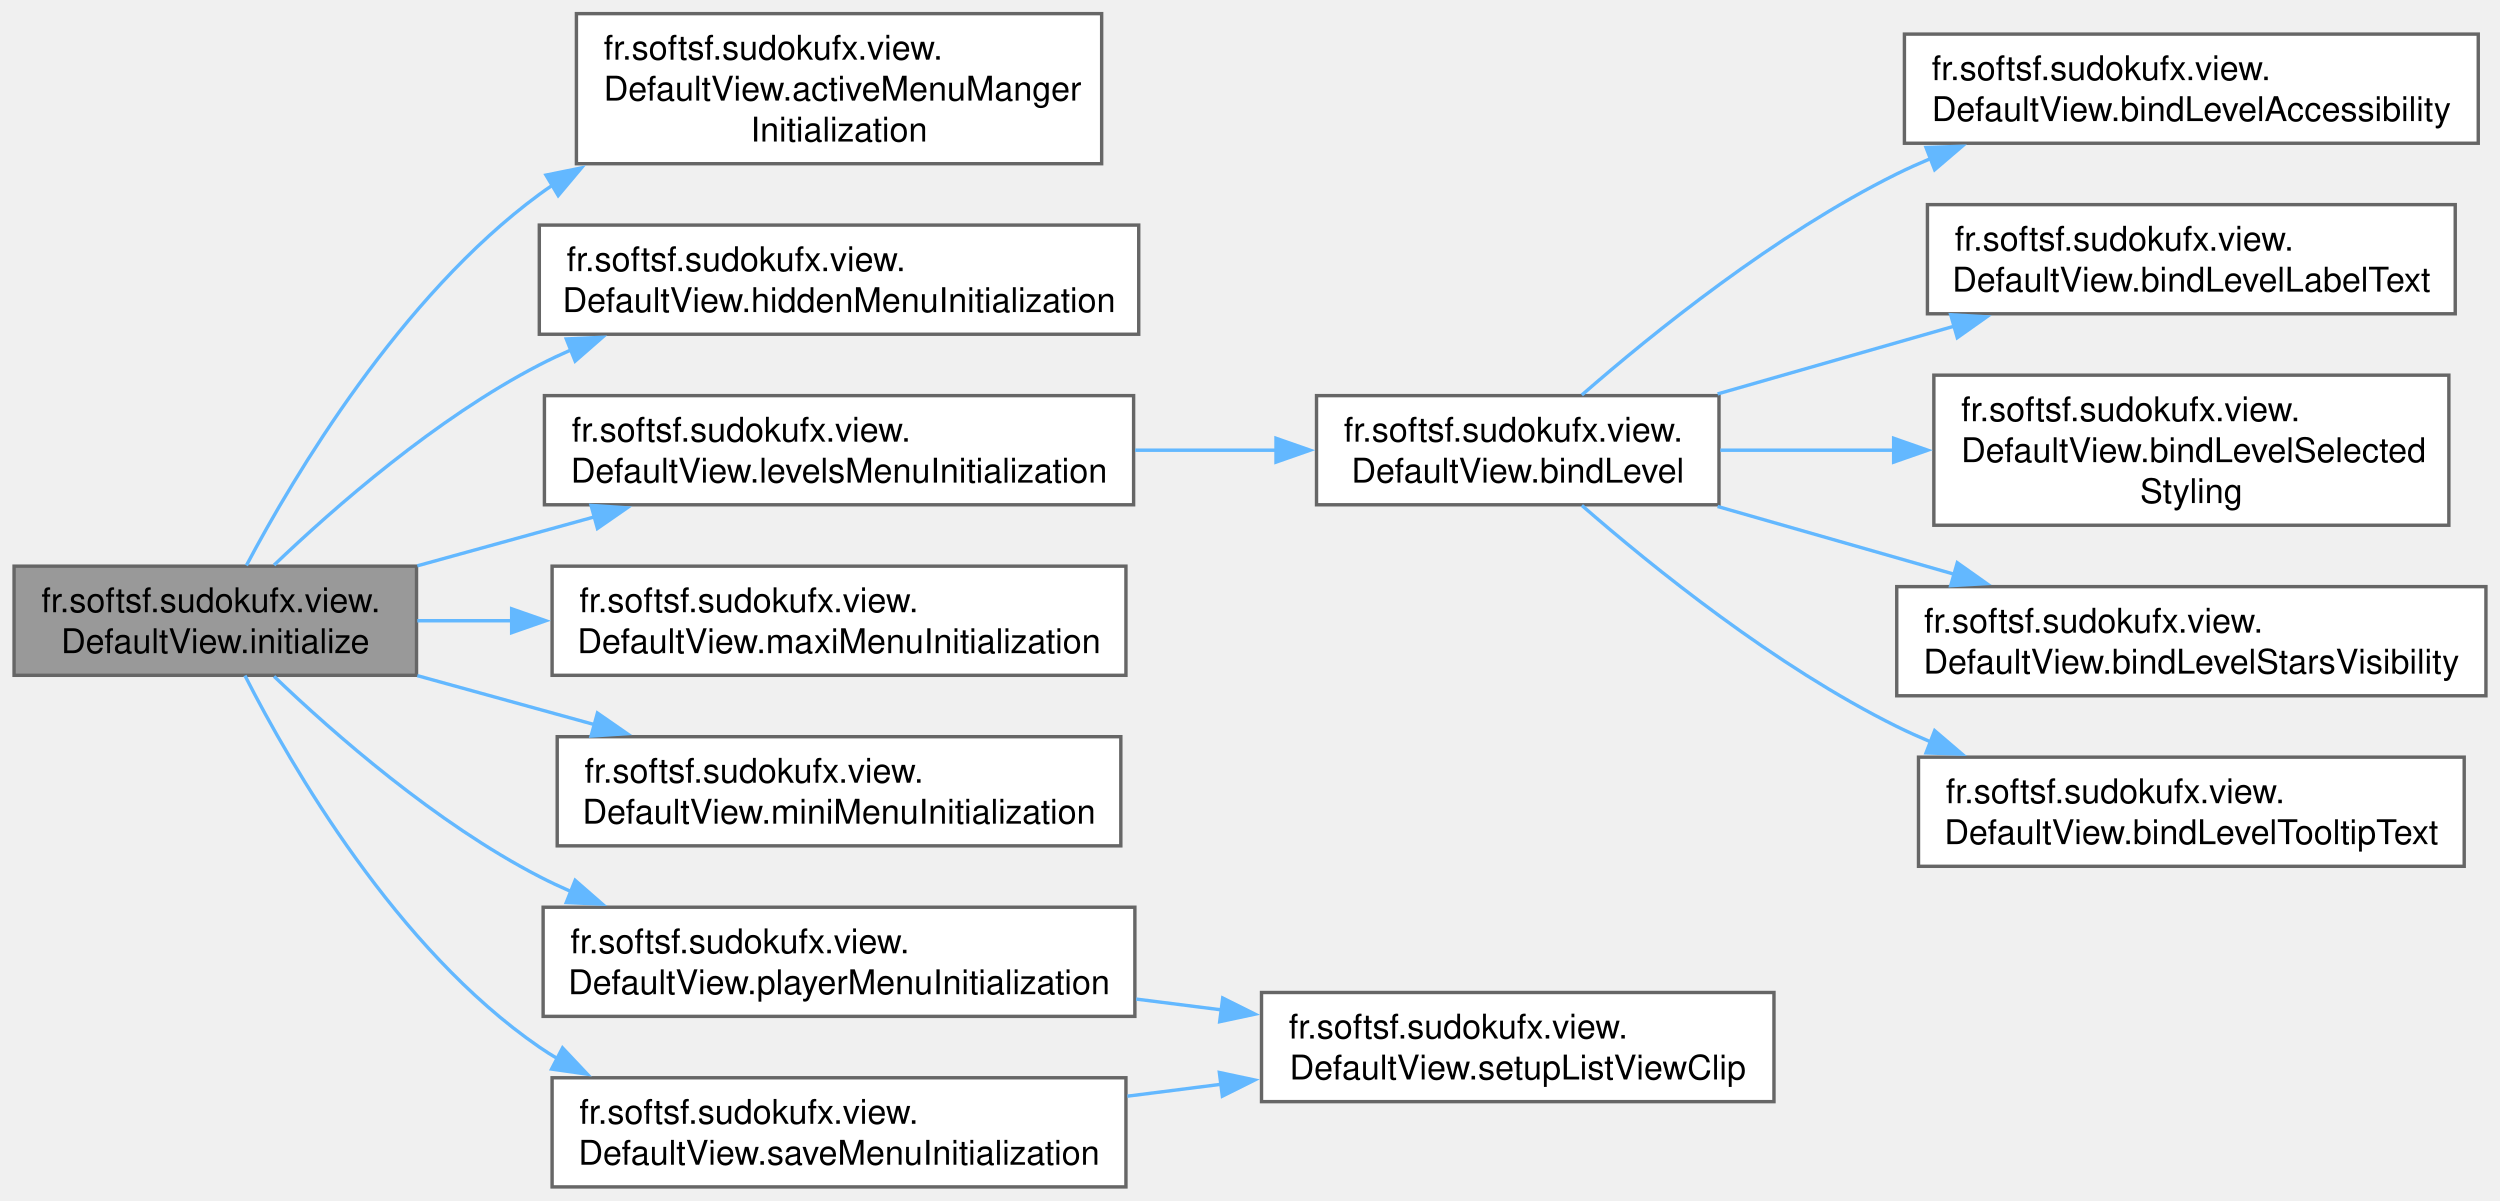
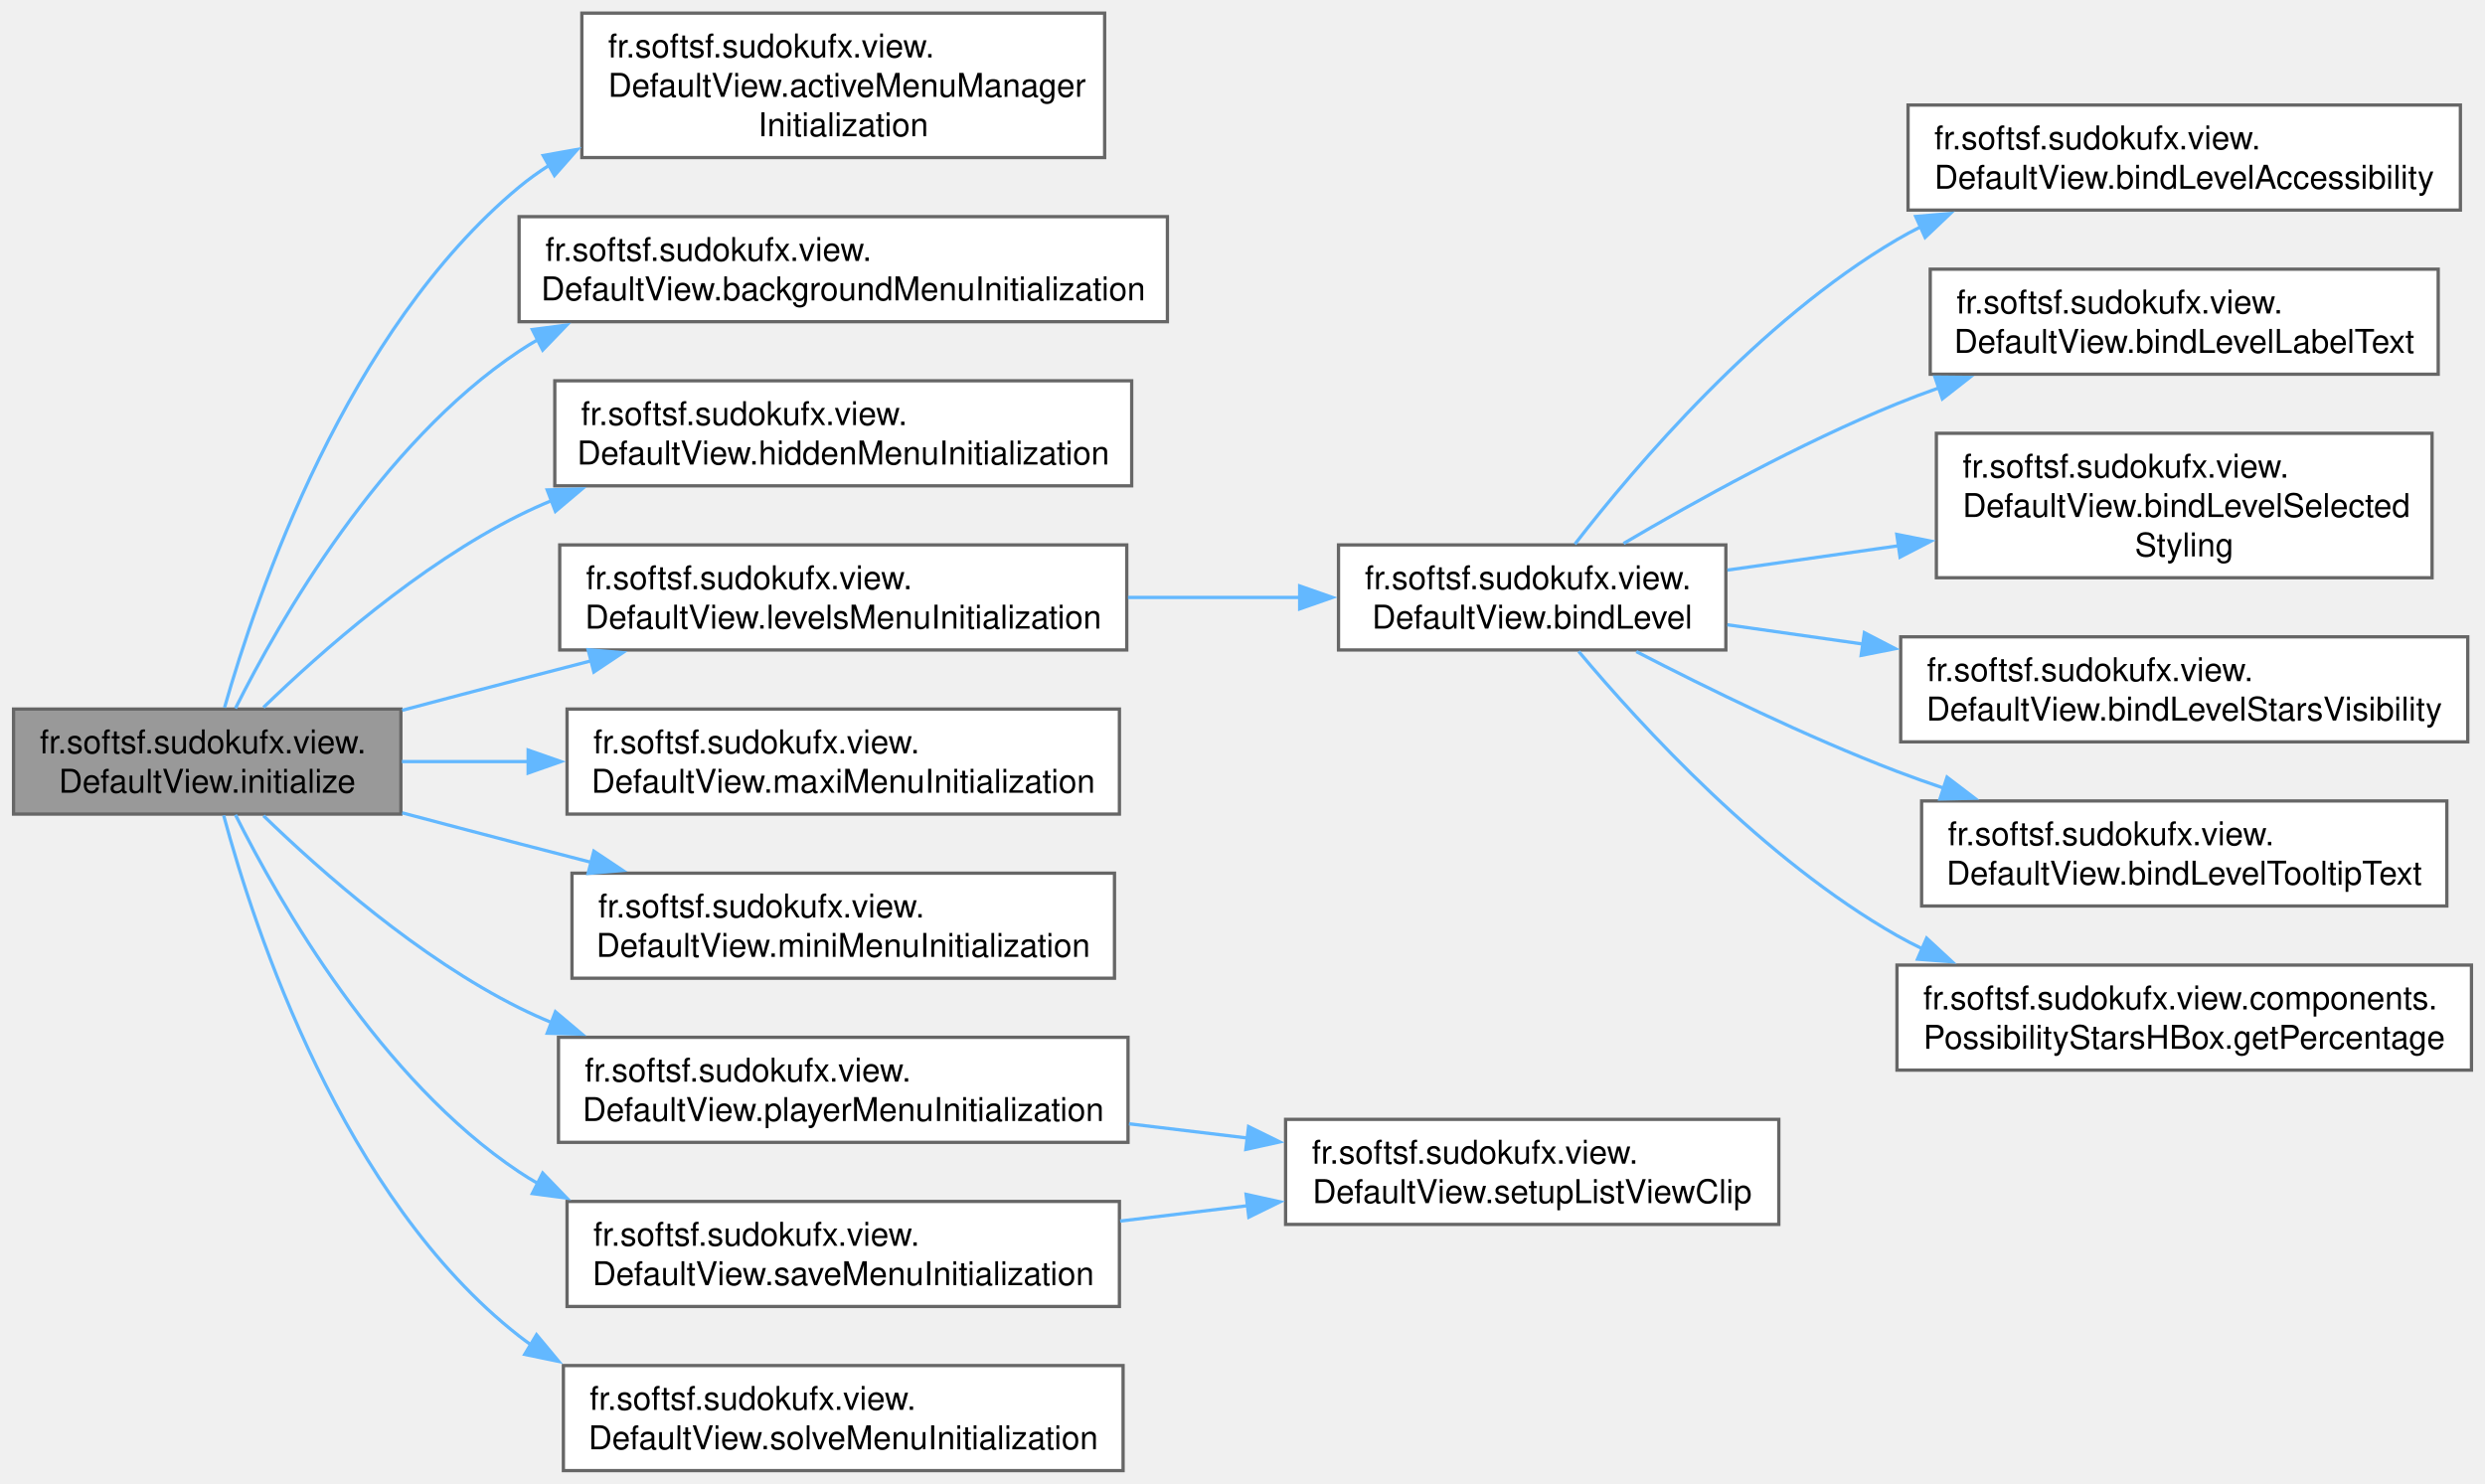
- <svg xmlns="http://www.w3.org/2000/svg" xmlns:xlink="http://www.w3.org/1999/xlink" width="733pt" height="352pt" viewBox="0.00 0.00 732.75 352.00">
-   <g id="graph0" class="graph" transform="scale(1 1) rotate(0) translate(4 348)">
+ <svg xmlns="http://www.w3.org/2000/svg" xmlns:xlink="http://www.w3.org/1999/xlink" width="757pt" height="452pt" viewBox="0.00 0.00 756.75 452.00">
+   <g id="graph0" class="graph" transform="scale(1 1) rotate(0) translate(4 448)">
    <g id="Node000001" class="node">
      <g id="a_Node000001">
        <a xlink:title="Initializes the default view.">
-           <polygon fill="#999999" stroke="#666666" points="118,-182 0,-182 0,-150 118,-150 118,-182" />
-           <text text-anchor="start" x="8" y="-168.5" font-family="Helvetica,sans-Serif" font-size="10.00">fr.softsf.sudokufx.view.</text>
-           <text text-anchor="middle" x="59" y="-156.5" font-family="Helvetica,sans-Serif" font-size="10.00">DefaultView.initialize</text>
+           <polygon fill="#999999" stroke="#666666" points="118,-232 0,-232 0,-200 118,-200 118,-232" />
+           <text text-anchor="start" x="8" y="-218.5" font-family="Helvetica,sans-Serif" font-size="10.00">fr.softsf.sudokufx.view.</text>
+           <text text-anchor="middle" x="59" y="-206.5" font-family="Helvetica,sans-Serif" font-size="10.00">DefaultView.initialize</text>
        </a>
      </g>
    </g>
    <g id="Node000002" class="node">
      <g id="a_Node000002">
-         <a xlink:href="classfr_1_1softsf_1_1sudokufx_1_1view_1_1_default_view.html#a2c431d9359cb4450c18901efb05ae447" target="_top" xlink:title="Initializes bindings between each menu pane's visibility and managed state and the corresponding valu...">
-           <polygon fill="white" stroke="#666666" points="318.88,-344 164.88,-344 164.88,-300 318.88,-300 318.88,-344" />
-           <text text-anchor="start" x="172.88" y="-330.5" font-family="Helvetica,sans-Serif" font-size="10.00">fr.softsf.sudokufx.view.</text>
-           <text text-anchor="start" x="172.88" y="-318.5" font-family="Helvetica,sans-Serif" font-size="10.00">DefaultView.activeMenuManger</text>
-           <text text-anchor="middle" x="241.88" y="-306.5" font-family="Helvetica,sans-Serif" font-size="10.00">Initialization</text>
+         <a xlink:href="classfr_1_1softsf_1_1sudokufx_1_1view_1_1_default_view.html#a842f4799fbccb6507d669da06f95554c" target="_top" xlink:title="Initializes bindings between each menu pane's visibility and managed state and the corresponding valu...">
+           <polygon fill="white" stroke="#666666" points="332.38,-444 173.12,-444 173.12,-400 332.38,-400 332.38,-444" />
+           <text text-anchor="start" x="181.12" y="-430.5" font-family="Helvetica,sans-Serif" font-size="10.00">fr.softsf.sudokufx.view.</text>
+           <text text-anchor="start" x="181.12" y="-418.5" font-family="Helvetica,sans-Serif" font-size="10.00">DefaultView.activeMenuManager</text>
+           <text text-anchor="middle" x="252.75" y="-406.5" font-family="Helvetica,sans-Serif" font-size="10.00">Initialization</text>
        </a>
      </g>
    </g>
    <g id="edge1_Node000001_Node000002" class="edge">
      <g id="a_edge1_Node000001_Node000002">
        <a xlink:title=" ">
-           <path fill="none" stroke="#63b8ff" d="M68.12,-182.21C82.13,-208.64 113.32,-261.07 154,-291 155.33,-291.98 156.69,-292.93 158.09,-293.85" />
-           <polygon fill="#63b8ff" stroke="#63b8ff" points="155.96,-296.66 166.35,-298.77 159.54,-290.65 155.96,-296.66" />
+           <path fill="none" stroke="#63b8ff" d="M64.27,-232.43C74.09,-266.97 101.58,-347.51 154,-391 156.88,-393.39 159.94,-395.59 163.14,-397.63" />
+           <polygon fill="#63b8ff" stroke="#63b8ff" points="161.35,-400.63 171.78,-402.49 164.78,-394.53 161.35,-400.63" />
        </a>
      </g>
    </g>
    <g id="Node000003" class="node">
      <g id="a_Node000003">
-         <a xlink:href="classfr_1_1softsf_1_1sudokufx_1_1view_1_1_default_view.html#aa5a9a05a6dbf8f7dda34e11bc1089a88" target="_top" xlink:title="Initializes the hidden menu by binding its show button's accessible text and tooltip to the ViewModel...">
-           <polygon fill="white" stroke="#666666" points="329.75,-282 154,-282 154,-250 329.75,-250 329.75,-282" />
-           <text text-anchor="start" x="162" y="-268.5" font-family="Helvetica,sans-Serif" font-size="10.00">fr.softsf.sudokufx.view.</text>
-           <text text-anchor="middle" x="241.88" y="-256.5" font-family="Helvetica,sans-Serif" font-size="10.00">DefaultView.hiddenMenuInitialization</text>
+         <a xlink:href="classfr_1_1softsf_1_1sudokufx_1_1view_1_1_default_view.html#a5029633546f4a90d0085421fbf9bb57c" target="_top" xlink:title="Sets up bindings between the background menu UI components and menuBackgroundViewModel.">
+           <polygon fill="white" stroke="#666666" points="351.5,-382 154,-382 154,-350 351.5,-350 351.5,-382" />
+           <text text-anchor="start" x="162" y="-368.5" font-family="Helvetica,sans-Serif" font-size="10.00">fr.softsf.sudokufx.view.</text>
+           <text text-anchor="middle" x="252.75" y="-356.5" font-family="Helvetica,sans-Serif" font-size="10.00">DefaultView.backgroundMenuInitialization</text>
        </a>
      </g>
    </g>
    <g id="edge2_Node000001_Node000003" class="edge">
      <g id="a_edge2_Node000001_Node000003">
        <a xlink:title=" ">
-           <path fill="none" stroke="#63b8ff" d="M76.23,-182.32C93.92,-199.25 123.77,-225.38 154,-241 157.04,-242.57 160.19,-244.05 163.41,-245.46" />
-           <polygon fill="#63b8ff" stroke="#63b8ff" points="161.91,-248.62 172.49,-249.09 164.51,-242.12 161.91,-248.62" />
+           <path fill="none" stroke="#63b8ff" d="M67.6,-232.21C81.07,-259.11 111.76,-312.83 154,-341 155.86,-342.24 157.77,-343.42 159.74,-344.54" />
+           <polygon fill="#63b8ff" stroke="#63b8ff" points="158.04,-347.6 168.54,-348.98 161.19,-341.35 158.04,-347.6" />
        </a>
      </g>
    </g>
    <g id="Node000004" class="node">
      <g id="a_Node000004">
-         <a xlink:href="classfr_1_1softsf_1_1sudokufx_1_1view_1_1_default_view.html#a8f244e76c83f37d4050b585d3991815e" target="_top" xlink:title="Initializes each difficulty level section in the menu by binding UI components to ViewModel propertie...">
-           <polygon fill="white" stroke="#666666" points="328.25,-232 155.5,-232 155.5,-200 328.25,-200 328.25,-232" />
-           <text text-anchor="start" x="163.5" y="-218.5" font-family="Helvetica,sans-Serif" font-size="10.00">fr.softsf.sudokufx.view.</text>
-           <text text-anchor="middle" x="241.88" y="-206.5" font-family="Helvetica,sans-Serif" font-size="10.00">DefaultView.levelsMenuInitialization</text>
+         <a xlink:href="classfr_1_1softsf_1_1sudokufx_1_1view_1_1_default_view.html#aa5a9a05a6dbf8f7dda34e11bc1089a88" target="_top" xlink:title="Initializes the hidden menu by binding its show button's accessible text and tooltip to the ViewModel...">
+           <polygon fill="white" stroke="#666666" points="340.62,-332 164.88,-332 164.88,-300 340.62,-300 340.62,-332" />
+           <text text-anchor="start" x="172.88" y="-318.5" font-family="Helvetica,sans-Serif" font-size="10.00">fr.softsf.sudokufx.view.</text>
+           <text text-anchor="middle" x="252.75" y="-306.5" font-family="Helvetica,sans-Serif" font-size="10.00">DefaultView.hiddenMenuInitialization</text>
        </a>
      </g>
    </g>
    <g id="edge3_Node000001_Node000004" class="edge">
      <g id="a_edge3_Node000001_Node000004">
        <a xlink:title=" ">
-           <path fill="none" stroke="#63b8ff" d="M118.23,-182.1C134.9,-186.71 153.26,-191.78 170.58,-196.57" />
-           <polygon fill="#63b8ff" stroke="#63b8ff" points="169.18,-199.81 179.75,-199.1 171.04,-193.06 169.18,-199.81" />
+           <path fill="none" stroke="#63b8ff" d="M76.14,-232.5C93.76,-249.58 123.54,-275.83 154,-291 157.25,-292.62 160.62,-294.14 164.07,-295.57" />
+           <polygon fill="#63b8ff" stroke="#63b8ff" points="162.57,-298.75 173.17,-299.04 165.07,-292.21 162.57,-298.75" />
+         </a>
+       </g>
+     </g>
+     <g id="Node000005" class="node">
+       <g id="a_Node000005">
+         <a xlink:href="classfr_1_1softsf_1_1sudokufx_1_1view_1_1_default_view.html#a8f244e76c83f37d4050b585d3991815e" target="_top" xlink:title="Initializes each difficulty level section in the menu by binding UI components to ViewModel propertie...">
+           <polygon fill="white" stroke="#666666" points="339.12,-282 166.38,-282 166.38,-250 339.12,-250 339.12,-282" />
+           <text text-anchor="start" x="174.38" y="-268.5" font-family="Helvetica,sans-Serif" font-size="10.00">fr.softsf.sudokufx.view.</text>
+           <text text-anchor="middle" x="252.75" y="-256.5" font-family="Helvetica,sans-Serif" font-size="10.00">DefaultView.levelsMenuInitialization</text>
+         </a>
+       </g>
+     </g>
+     <g id="edge4_Node000001_Node000005" class="edge">
+       <g id="a_edge4_Node000001_Node000005">
+         <a xlink:title=" ">
+           <path fill="none" stroke="#63b8ff" d="M118.39,-231.62C130.18,-234.75 142.48,-238 154,-241 161.17,-242.87 168.65,-244.81 176.13,-246.74" />
+           <polygon fill="#63b8ff" stroke="#63b8ff" points="175.03,-250.07 185.59,-249.17 176.78,-243.29 175.03,-250.07" />
+         </a>
+       </g>
+     </g>
+     <g id="Node000013" class="node">
+       <g id="a_Node000013">
+         <a xlink:href="classfr_1_1softsf_1_1sudokufx_1_1view_1_1_default_view.html#abd0dd12e7969cb6bc61d24f7a4f6ee75" target="_top" xlink:title="Initializes the maxi menu components by binding their labels, accessible texts, and tooltips to the c...">
+           <polygon fill="white" stroke="#666666" points="336.88,-232 168.62,-232 168.62,-200 336.88,-200 336.88,-232" />
+           <text text-anchor="start" x="176.62" y="-218.5" font-family="Helvetica,sans-Serif" font-size="10.00">fr.softsf.sudokufx.view.</text>
+           <text text-anchor="middle" x="252.75" y="-206.5" font-family="Helvetica,sans-Serif" font-size="10.00">DefaultView.maxiMenuInitialization</text>
+         </a>
+       </g>
+     </g>
+     <g id="edge12_Node000001_Node000013" class="edge">
+       <g id="a_edge12_Node000001_Node000013">
+         <a xlink:title=" ">
+           <path fill="none" stroke="#63b8ff" d="M118.31,-216C130.5,-216 143.65,-216 156.77,-216" />
+           <polygon fill="#63b8ff" stroke="#63b8ff" points="156.76,-219.5 166.76,-216 156.76,-212.5 156.76,-219.5" />
+         </a>
+       </g>
+     </g>
+     <g id="Node000014" class="node">
+       <g id="a_Node000014">
+         <a xlink:href="classfr_1_1softsf_1_1sudokufx_1_1view_1_1_default_view.html#a102802b83cb4b7d16ad9b5647790a805" target="_top" xlink:title="Initializes the mini menu by binding all buttons' texts and tooltips to their respective ViewModel pr...">
+           <polygon fill="white" stroke="#666666" points="335.38,-182 170.12,-182 170.12,-150 335.38,-150 335.38,-182" />
+           <text text-anchor="start" x="178.12" y="-168.5" font-family="Helvetica,sans-Serif" font-size="10.00">fr.softsf.sudokufx.view.</text>
+           <text text-anchor="middle" x="252.75" y="-156.5" font-family="Helvetica,sans-Serif" font-size="10.00">DefaultView.miniMenuInitialization</text>
+         </a>
+       </g>
+     </g>
+     <g id="edge13_Node000001_Node000014" class="edge">
+       <g id="a_edge13_Node000001_Node000014">
+         <a xlink:title=" ">
+           <path fill="none" stroke="#63b8ff" d="M118.39,-200.38C130.18,-197.25 142.48,-194 154,-191 161.17,-189.13 168.65,-187.19 176.13,-185.26" />
+           <polygon fill="#63b8ff" stroke="#63b8ff" points="176.78,-188.71 185.59,-182.83 175.03,-181.93 176.78,-188.71" />
+         </a>
+       </g>
+     </g>
+     <g id="Node000015" class="node">
+       <g id="a_Node000015">
+         <a xlink:href="classfr_1_1softsf_1_1sudokufx_1_1view_1_1_default_view.html#a084dbf4edfe7c82d0eee95e6ff0ee807" target="_top" xlink:title="Initializes bindings and event listeners for the player menu components.">
+           <polygon fill="white" stroke="#666666" points="339.5,-132 166,-132 166,-100 339.5,-100 339.5,-132" />
+           <text text-anchor="start" x="174" y="-118.5" font-family="Helvetica,sans-Serif" font-size="10.00">fr.softsf.sudokufx.view.</text>
+           <text text-anchor="middle" x="252.75" y="-106.5" font-family="Helvetica,sans-Serif" font-size="10.00">DefaultView.playerMenuInitialization</text>
+         </a>
+       </g>
+     </g>
+     <g id="edge14_Node000001_Node000015" class="edge">
+       <g id="a_edge14_Node000001_Node000015">
+         <a xlink:title=" ">
+           <path fill="none" stroke="#63b8ff" d="M76.14,-199.5C93.76,-182.42 123.54,-156.17 154,-141 157.25,-139.38 160.62,-137.86 164.07,-136.43" />
+           <polygon fill="#63b8ff" stroke="#63b8ff" points="165.07,-139.79 173.17,-132.96 162.57,-133.25 165.07,-139.79" />
+         </a>
+       </g>
+     </g>
+     <g id="Node000017" class="node">
+       <g id="a_Node000017">
+         <a xlink:href="classfr_1_1softsf_1_1sudokufx_1_1view_1_1_default_view.html#a8ac7a557b342700c44773bfd5f047bb1" target="_top" xlink:title="Initializes bindings and event listeners for the save menu components.">
+           <polygon fill="white" stroke="#666666" points="336.88,-82 168.62,-82 168.62,-50 336.88,-50 336.88,-82" />
+           <text text-anchor="start" x="176.62" y="-68.5" font-family="Helvetica,sans-Serif" font-size="10.00">fr.softsf.sudokufx.view.</text>
+           <text text-anchor="middle" x="252.75" y="-56.5" font-family="Helvetica,sans-Serif" font-size="10.00">DefaultView.saveMenuInitialization</text>
+         </a>
+       </g>
+     </g>
+     <g id="edge16_Node000001_Node000017" class="edge">
+       <g id="a_edge16_Node000001_Node000017">
+         <a xlink:title=" ">
+           <path fill="none" stroke="#63b8ff" d="M67.6,-199.79C81.07,-172.89 111.76,-119.17 154,-91 155.86,-89.76 157.77,-88.58 159.74,-87.46" />
+           <polygon fill="#63b8ff" stroke="#63b8ff" points="161.19,-90.65 168.54,-83.02 158.04,-84.4 161.19,-90.65" />
+         </a>
+       </g>
+     </g>
+     <g id="Node000018" class="node">
+       <g id="a_Node000018">
+         <a xlink:href="classfr_1_1softsf_1_1sudokufx_1_1view_1_1_default_view.html#a52bebe4b665a6628e54138f440f5daa0" target="_top" xlink:title="Sets up bindings between the solve menu UI components and menuSolveViewModel.">
+           <polygon fill="white" stroke="#666666" points="338,-32 167.5,-32 167.5,0 338,0 338,-32" />
+           <text text-anchor="start" x="175.5" y="-18.5" font-family="Helvetica,sans-Serif" font-size="10.00">fr.softsf.sudokufx.view.</text>
+           <text text-anchor="middle" x="252.75" y="-6.5" font-family="Helvetica,sans-Serif" font-size="10.00">DefaultView.solveMenuInitialization</text>
+         </a>
+       </g>
+     </g>
+     <g id="edge18_Node000001_Node000018" class="edge">
+       <g id="a_edge18_Node000001_Node000018">
+         <a xlink:title=" ">
+           <path fill="none" stroke="#63b8ff" d="M64.01,-199.6C73.4,-164.76 100.23,-83.09 154,-41 155.16,-40.09 156.36,-39.21 157.58,-38.36" />
+           <polygon fill="#63b8ff" stroke="#63b8ff" points="159.32,-41.4 166.09,-33.26 155.71,-35.4 159.32,-41.4" />
+         </a>
+       </g>
+     </g>
+     <g id="Node000006" class="node">
+       <g id="a_Node000006">
+         <a xlink:href="classfr_1_1softsf_1_1sudokufx_1_1view_1_1_default_view.html#a2782545a22496fbb6185093a2737b248" target="_top" xlink:title="Binds UI components related to a specific difficulty level in both the maxi and mini menus.">
+           <polygon fill="white" stroke="#666666" points="521.62,-282 403.62,-282 403.62,-250 521.62,-250 521.62,-282" />
+           <text text-anchor="start" x="411.62" y="-268.5" font-family="Helvetica,sans-Serif" font-size="10.00">fr.softsf.sudokufx.view.</text>
+           <text text-anchor="middle" x="462.62" y="-256.5" font-family="Helvetica,sans-Serif" font-size="10.00">DefaultView.bindLevel</text>
+         </a>
+       </g>
+     </g>
+     <g id="edge5_Node000005_Node000006" class="edge">
+       <g id="a_edge5_Node000005_Node000006">
+         <a xlink:title=" ">
+           <path fill="none" stroke="#63b8ff" d="M339.5,-266C356.95,-266 375.1,-266 391.91,-266" />
+           <polygon fill="#63b8ff" stroke="#63b8ff" points="391.79,-269.5 401.79,-266 391.79,-262.5 391.79,-269.5" />
+         </a>
+       </g>
+     </g>
+     <g id="Node000007" class="node">
+       <g id="a_Node000007">
+         <a xlink:href="classfr_1_1softsf_1_1sudokufx_1_1view_1_1_default_view.html#ad0d842dec8978f4a7f16e25027a74f3b" target="_top" xlink:title="Binds accessibility properties (accessible text and role description) for the specified difficulty le...">
+           <polygon fill="white" stroke="#666666" points="745.38,-416 577.12,-416 577.12,-384 745.38,-384 745.38,-416" />
+           <text text-anchor="start" x="585.12" y="-402.5" font-family="Helvetica,sans-Serif" font-size="10.00">fr.softsf.sudokufx.view.</text>
+           <text text-anchor="middle" x="661.25" y="-390.5" font-family="Helvetica,sans-Serif" font-size="10.00">DefaultView.bindLevelAccessibility</text>
+         </a>
+       </g>
+     </g>
+     <g id="edge6_Node000006_Node000007" class="edge">
+       <g id="a_edge6_Node000006_Node000007">
+         <a xlink:title=" ">
+           <path fill="none" stroke="#63b8ff" d="M475.63,-282.24C494.1,-306.07 531.76,-350.35 573.75,-375 576.08,-376.37 578.49,-377.67 580.96,-378.9" />
+           <polygon fill="#63b8ff" stroke="#63b8ff" points="579.45,-382.06 590.01,-382.96 582.32,-375.67 579.45,-382.06" />
+         </a>
+       </g>
+     </g>
+     <g id="Node000008" class="node">
+       <g id="a_Node000008">
+         <a xlink:href="classfr_1_1softsf_1_1sudokufx_1_1view_1_1_default_view.html#a3d5d0a16240ebde5f38e53f35d7aad03" target="_top" xlink:title="Binds the label's text to the localized name of the specified difficulty level.">
+           <polygon fill="white" stroke="#666666" points="738.62,-366 583.88,-366 583.88,-334 738.62,-334 738.62,-366" />
+           <text text-anchor="start" x="591.88" y="-352.5" font-family="Helvetica,sans-Serif" font-size="10.00">fr.softsf.sudokufx.view.</text>
+           <text text-anchor="middle" x="661.25" y="-340.5" font-family="Helvetica,sans-Serif" font-size="10.00">DefaultView.bindLevelLabelText</text>
+         </a>
+       </g>
+     </g>
+     <g id="edge7_Node000006_Node000008" class="edge">
+       <g id="a_edge7_Node000006_Node000008">
+         <a xlink:title=" ">
+           <path fill="none" stroke="#63b8ff" d="M490.46,-282.44C512.29,-295.31 544.22,-312.98 573.75,-325 577.87,-326.68 582.14,-328.29 586.48,-329.83" />
+           <polygon fill="#63b8ff" stroke="#63b8ff" points="585.32,-333.13 595.92,-333.03 587.57,-326.5 585.32,-333.13" />
+         </a>
+       </g>
+     </g>
+     <g id="Node000009" class="node">
+       <g id="a_Node000009">
+         <a xlink:href="classfr_1_1softsf_1_1sudokufx_1_1view_1_1_default_view.html#ae6e221d303609c7e310658abb1a58815" target="_top" xlink:title="Binds the pseudo-class &quot;:selected&quot; state of the given buttons to the specified difficulty level.">
+           <polygon fill="white" stroke="#666666" points="736.75,-316 585.75,-316 585.75,-272 736.75,-272 736.75,-316" />
+           <text text-anchor="start" x="593.75" y="-302.5" font-family="Helvetica,sans-Serif" font-size="10.00">fr.softsf.sudokufx.view.</text>
+           <text text-anchor="start" x="593.75" y="-290.5" font-family="Helvetica,sans-Serif" font-size="10.00">DefaultView.bindLevelSelected</text>
+           <text text-anchor="middle" x="661.25" y="-278.5" font-family="Helvetica,sans-Serif" font-size="10.00">Styling</text>
+         </a>
+       </g>
+     </g>
+     <g id="edge8_Node000006_Node000009" class="edge">
+       <g id="a_edge8_Node000006_Node000009">
+         <a xlink:title=" ">
+           <path fill="none" stroke="#63b8ff" d="M522.09,-274.33C538.51,-276.66 556.72,-279.26 574.38,-281.77" />
+           <polygon fill="#63b8ff" stroke="#63b8ff" points="573.69,-285.21 584.08,-283.15 574.68,-278.28 573.69,-285.21" />
+         </a>
+       </g>
+     </g>
+     <g id="Node000010" class="node">
+       <g id="a_Node000010">
+         <a xlink:href="classfr_1_1softsf_1_1sudokufx_1_1view_1_1_default_view.html#af9c94d119491afaed311aa6eefc1234f" target="_top" xlink:title="Binds the visibility of the stars box to whether the specified difficulty level is selected.">
+           <polygon fill="white" stroke="#666666" points="747.62,-254 574.88,-254 574.88,-222 747.62,-222 747.62,-254" />
+           <text text-anchor="start" x="582.88" y="-240.5" font-family="Helvetica,sans-Serif" font-size="10.00">fr.softsf.sudokufx.view.</text>
+           <text text-anchor="middle" x="661.25" y="-228.5" font-family="Helvetica,sans-Serif" font-size="10.00">DefaultView.bindLevelStarsVisibility</text>
+         </a>
+       </g>
+     </g>
+     <g id="edge9_Node000006_Node000010" class="edge">
+       <g id="a_edge9_Node000006_Node000010">
+         <a xlink:title=" ">
+           <path fill="none" stroke="#63b8ff" d="M522.09,-257.67C535.13,-255.82 549.3,-253.8 563.42,-251.79" />
+           <polygon fill="#63b8ff" stroke="#63b8ff" points="563.82,-255.27 573.22,-250.39 562.83,-248.34 563.82,-255.27" />
        </a>
      </g>
    </g>
    <g id="Node000011" class="node">
      <g id="a_Node000011">
-         <a xlink:href="classfr_1_1softsf_1_1sudokufx_1_1view_1_1_default_view.html#abd0dd12e7969cb6bc61d24f7a4f6ee75" target="_top" xlink:title="Initializes the maxi menu components by binding their labels, accessible texts, and tooltips to the c...">
-           <polygon fill="white" stroke="#666666" points="326,-182 157.75,-182 157.75,-150 326,-150 326,-182" />
-           <text text-anchor="start" x="165.75" y="-168.5" font-family="Helvetica,sans-Serif" font-size="10.00">fr.softsf.sudokufx.view.</text>
-           <text text-anchor="middle" x="241.88" y="-156.5" font-family="Helvetica,sans-Serif" font-size="10.00">DefaultView.maxiMenuInitialization</text>
-         </a>
-       </g>
-     </g>
-     <g id="edge10_Node000001_Node000011" class="edge">
-       <g id="a_edge10_Node000001_Node000011">
-         <a xlink:title=" ">
-           <path fill="none" stroke="#63b8ff" d="M118.23,-166C127.11,-166 136.47,-166 145.9,-166" />
-           <polygon fill="#63b8ff" stroke="#63b8ff" points="145.89,-169.5 155.89,-166 145.89,-162.5 145.89,-169.5" />
+         <a xlink:href="classfr_1_1softsf_1_1sudokufx_1_1view_1_1_default_view.html#a8056a23171a3cc96672893d680500815" target="_top" xlink:title="Binds the tooltip text properties of both buttons to the accessible text corresponding to the specifi...">
+           <polygon fill="white" stroke="#666666" points="741.25,-204 581.25,-204 581.25,-172 741.25,-172 741.25,-204" />
+           <text text-anchor="start" x="589.25" y="-190.5" font-family="Helvetica,sans-Serif" font-size="10.00">fr.softsf.sudokufx.view.</text>
+           <text text-anchor="middle" x="661.25" y="-178.5" font-family="Helvetica,sans-Serif" font-size="10.00">DefaultView.bindLevelTooltipText</text>
+         </a>
+       </g>
+     </g>
+     <g id="edge10_Node000006_Node000011" class="edge">
+       <g id="a_edge10_Node000006_Node000011">
+         <a xlink:title=" ">
+           <path fill="none" stroke="#63b8ff" d="M494.34,-249.5C516.1,-238.25 546.2,-223.53 573.75,-213 578.39,-211.23 583.22,-209.51 588.11,-207.86" />
+           <polygon fill="#63b8ff" stroke="#63b8ff" points="589,-211.25 597.43,-204.83 586.83,-204.59 589,-211.25" />
        </a>
      </g>
    </g>
    <g id="Node000012" class="node">
      <g id="a_Node000012">
-         <a xlink:href="classfr_1_1softsf_1_1sudokufx_1_1view_1_1_default_view.html#a102802b83cb4b7d16ad9b5647790a805" target="_top" xlink:title="Initializes the mini menu by binding all buttons' texts and tooltips to their respective ViewModel pr...">
-           <polygon fill="white" stroke="#666666" points="324.5,-132 159.25,-132 159.25,-100 324.5,-100 324.5,-132" />
-           <text text-anchor="start" x="167.25" y="-118.5" font-family="Helvetica,sans-Serif" font-size="10.00">fr.softsf.sudokufx.view.</text>
-           <text text-anchor="middle" x="241.88" y="-106.5" font-family="Helvetica,sans-Serif" font-size="10.00">DefaultView.miniMenuInitialization</text>
-         </a>
-       </g>
-     </g>
-     <g id="edge11_Node000001_Node000012" class="edge">
-       <g id="a_edge11_Node000001_Node000012">
-         <a xlink:title=" ">
-           <path fill="none" stroke="#63b8ff" d="M118.23,-149.9C134.9,-145.29 153.26,-140.22 170.58,-135.43" />
-           <polygon fill="#63b8ff" stroke="#63b8ff" points="171.04,-138.94 179.75,-132.9 169.18,-132.19 171.04,-138.94" />
-         </a>
-       </g>
-     </g>
-     <g id="Node000013" class="node">
-       <g id="a_Node000013">
-         <a xlink:href="classfr_1_1softsf_1_1sudokufx_1_1view_1_1_default_view.html#a084dbf4edfe7c82d0eee95e6ff0ee807" target="_top" xlink:title="Initializes bindings and event listeners for the player menu components.">
-           <polygon fill="white" stroke="#666666" points="328.62,-82 155.12,-82 155.12,-50 328.62,-50 328.62,-82" />
-           <text text-anchor="start" x="163.12" y="-68.5" font-family="Helvetica,sans-Serif" font-size="10.00">fr.softsf.sudokufx.view.</text>
-           <text text-anchor="middle" x="241.88" y="-56.5" font-family="Helvetica,sans-Serif" font-size="10.00">DefaultView.playerMenuInitialization</text>
-         </a>
-       </g>
-     </g>
-     <g id="edge12_Node000001_Node000013" class="edge">
-       <g id="a_edge12_Node000001_Node000013">
-         <a xlink:title=" ">
-           <path fill="none" stroke="#63b8ff" d="M76.23,-149.68C93.92,-132.75 123.77,-106.62 154,-91 157.04,-89.43 160.19,-87.95 163.41,-86.54" />
-           <polygon fill="#63b8ff" stroke="#63b8ff" points="164.51,-89.88 172.49,-82.91 161.91,-83.38 164.51,-89.88" />
-         </a>
-       </g>
-     </g>
-     <g id="Node000015" class="node">
-       <g id="a_Node000015">
-         <a xlink:href="classfr_1_1softsf_1_1sudokufx_1_1view_1_1_default_view.html#a8ac7a557b342700c44773bfd5f047bb1" target="_top" xlink:title="Initializes bindings and event listeners for the save menu components.">
-           <polygon fill="white" stroke="#666666" points="326,-32 157.75,-32 157.75,0 326,0 326,-32" />
-           <text text-anchor="start" x="165.75" y="-18.5" font-family="Helvetica,sans-Serif" font-size="10.00">fr.softsf.sudokufx.view.</text>
-           <text text-anchor="middle" x="241.88" y="-6.5" font-family="Helvetica,sans-Serif" font-size="10.00">DefaultView.saveMenuInitialization</text>
-         </a>
-       </g>
-     </g>
-     <g id="edge14_Node000001_Node000015" class="edge">
-       <g id="a_edge14_Node000001_Node000015">
-         <a xlink:title=" ">
-           <path fill="none" stroke="#63b8ff" d="M67.69,-149.93C81.3,-123.22 112.18,-69.8 154,-41 155.79,-39.76 157.65,-38.59 159.55,-37.47" />
-           <polygon fill="#63b8ff" stroke="#63b8ff" points="160.81,-40.76 168.08,-33.05 157.59,-34.55 160.81,-40.76" />
-         </a>
-       </g>
-     </g>
-     <g id="Node000005" class="node">
-       <g id="a_Node000005">
-         <a xlink:href="classfr_1_1softsf_1_1sudokufx_1_1view_1_1_default_view.html#a2782545a22496fbb6185093a2737b248" target="_top" xlink:title="Binds UI components related to a specific difficulty level in both the maxi and mini menus.">
-           <polygon fill="white" stroke="#666666" points="499.88,-232 381.88,-232 381.88,-200 499.88,-200 499.88,-232" />
-           <text text-anchor="start" x="389.88" y="-218.5" font-family="Helvetica,sans-Serif" font-size="10.00">fr.softsf.sudokufx.view.</text>
-           <text text-anchor="middle" x="440.88" y="-206.5" font-family="Helvetica,sans-Serif" font-size="10.00">DefaultView.bindLevel</text>
-         </a>
-       </g>
-     </g>
-     <g id="edge4_Node000004_Node000005" class="edge">
-       <g id="a_edge4_Node000004_Node000005">
-         <a xlink:title=" ">
-           <path fill="none" stroke="#63b8ff" d="M328.71,-216C342.64,-216 356.92,-216 370.4,-216" />
-           <polygon fill="#63b8ff" stroke="#63b8ff" points="370,-219.5 380,-216 370,-212.5 370,-219.5" />
-         </a>
-       </g>
-     </g>
-     <g id="Node000006" class="node">
-       <g id="a_Node000006">
-         <a xlink:href="classfr_1_1softsf_1_1sudokufx_1_1view_1_1_default_view.html#ad0d842dec8978f4a7f16e25027a74f3b" target="_top" xlink:title="Binds accessibility properties (accessible text and role description) for the specified difficulty le...">
-           <polygon fill="white" stroke="#666666" points="722.5,-338 554.25,-338 554.25,-306 722.5,-306 722.5,-338" />
-           <text text-anchor="start" x="562.25" y="-324.5" font-family="Helvetica,sans-Serif" font-size="10.00">fr.softsf.sudokufx.view.</text>
-           <text text-anchor="middle" x="638.38" y="-312.5" font-family="Helvetica,sans-Serif" font-size="10.00">DefaultView.bindLevelAccessibility</text>
-         </a>
-       </g>
-     </g>
-     <g id="edge5_Node000005_Node000006" class="edge">
-       <g id="a_edge5_Node000005_Node000006">
-         <a xlink:title=" ">
-           <path fill="none" stroke="#63b8ff" d="M459.67,-232.19C480.44,-250.31 516.48,-279.42 552,-297 555.25,-298.61 558.63,-300.13 562.08,-301.58" />
-           <polygon fill="#63b8ff" stroke="#63b8ff" points="560.59,-304.75 571.17,-305.11 563.12,-298.23 560.59,-304.75" />
-         </a>
-       </g>
-     </g>
-     <g id="Node000007" class="node">
-       <g id="a_Node000007">
-         <a xlink:href="classfr_1_1softsf_1_1sudokufx_1_1view_1_1_default_view.html#a3d5d0a16240ebde5f38e53f35d7aad03" target="_top" xlink:title="Binds the label's text to the localized name of the specified difficulty level.">
-           <polygon fill="white" stroke="#666666" points="715.75,-288 561,-288 561,-256 715.75,-256 715.75,-288" />
-           <text text-anchor="start" x="569" y="-274.5" font-family="Helvetica,sans-Serif" font-size="10.00">fr.softsf.sudokufx.view.</text>
-           <text text-anchor="middle" x="638.38" y="-262.5" font-family="Helvetica,sans-Serif" font-size="10.00">DefaultView.bindLevelLabelText</text>
-         </a>
-       </g>
-     </g>
-     <g id="edge6_Node000005_Node000007" class="edge">
-       <g id="a_edge6_Node000005_Node000007">
-         <a xlink:title=" ">
-           <path fill="none" stroke="#63b8ff" d="M499.47,-232.5C521.25,-238.74 546.25,-245.9 568.93,-252.39" />
-           <polygon fill="#63b8ff" stroke="#63b8ff" points="567.82,-255.72 578.4,-255.11 569.75,-248.99 567.82,-255.72" />
-         </a>
-       </g>
-     </g>
-     <g id="Node000008" class="node">
-       <g id="a_Node000008">
-         <a xlink:href="classfr_1_1softsf_1_1sudokufx_1_1view_1_1_default_view.html#ae6e221d303609c7e310658abb1a58815" target="_top" xlink:title="Binds the pseudo-class &quot;:selected&quot; state of the given buttons to the specified difficulty level.">
-           <polygon fill="white" stroke="#666666" points="713.88,-238 562.88,-238 562.88,-194 713.88,-194 713.88,-238" />
-           <text text-anchor="start" x="570.88" y="-224.5" font-family="Helvetica,sans-Serif" font-size="10.00">fr.softsf.sudokufx.view.</text>
-           <text text-anchor="start" x="570.88" y="-212.5" font-family="Helvetica,sans-Serif" font-size="10.00">DefaultView.bindLevelSelected</text>
-           <text text-anchor="middle" x="638.38" y="-200.5" font-family="Helvetica,sans-Serif" font-size="10.00">Styling</text>
-         </a>
-       </g>
-     </g>
-     <g id="edge7_Node000005_Node000008" class="edge">
-       <g id="a_edge7_Node000005_Node000008">
-         <a xlink:title=" ">
-           <path fill="none" stroke="#63b8ff" d="M500.27,-216C516.33,-216 534.09,-216 551.35,-216" />
-           <polygon fill="#63b8ff" stroke="#63b8ff" points="551.09,-219.5 561.09,-216 551.09,-212.5 551.09,-219.5" />
-         </a>
-       </g>
-     </g>
-     <g id="Node000009" class="node">
-       <g id="a_Node000009">
-         <a xlink:href="classfr_1_1softsf_1_1sudokufx_1_1view_1_1_default_view.html#af9c94d119491afaed311aa6eefc1234f" target="_top" xlink:title="Binds the visibility of the stars box to whether the specified difficulty level is selected.">
-           <polygon fill="white" stroke="#666666" points="724.75,-176 552,-176 552,-144 724.75,-144 724.75,-176" />
-           <text text-anchor="start" x="560" y="-162.5" font-family="Helvetica,sans-Serif" font-size="10.00">fr.softsf.sudokufx.view.</text>
-           <text text-anchor="middle" x="638.38" y="-150.5" font-family="Helvetica,sans-Serif" font-size="10.00">DefaultView.bindLevelStarsVisibility</text>
-         </a>
-       </g>
-     </g>
-     <g id="edge8_Node000005_Node000009" class="edge">
-       <g id="a_edge8_Node000005_Node000009">
-         <a xlink:title=" ">
-           <path fill="none" stroke="#63b8ff" d="M499.47,-199.5C521.25,-193.26 546.25,-186.1 568.93,-179.61" />
-           <polygon fill="#63b8ff" stroke="#63b8ff" points="569.75,-183.01 578.4,-176.89 567.82,-176.28 569.75,-183.01" />
-         </a>
-       </g>
-     </g>
-     <g id="Node000010" class="node">
-       <g id="a_Node000010">
-         <a xlink:href="classfr_1_1softsf_1_1sudokufx_1_1view_1_1_default_view.html#a8056a23171a3cc96672893d680500815" target="_top" xlink:title="Binds the tooltip text properties of both buttons to the accessible text corresponding to the specifi...">
-           <polygon fill="white" stroke="#666666" points="718.38,-126 558.38,-126 558.38,-94 718.38,-94 718.38,-126" />
-           <text text-anchor="start" x="566.38" y="-112.5" font-family="Helvetica,sans-Serif" font-size="10.00">fr.softsf.sudokufx.view.</text>
-           <text text-anchor="middle" x="638.38" y="-100.5" font-family="Helvetica,sans-Serif" font-size="10.00">DefaultView.bindLevelTooltipText</text>
-         </a>
-       </g>
-     </g>
-     <g id="edge9_Node000005_Node000010" class="edge">
-       <g id="a_edge9_Node000005_Node000010">
-         <a xlink:title=" ">
-           <path fill="none" stroke="#63b8ff" d="M459.67,-199.81C480.44,-181.69 516.48,-152.58 552,-135 555.25,-133.39 558.63,-131.87 562.08,-130.42" />
-           <polygon fill="#63b8ff" stroke="#63b8ff" points="563.12,-133.77 571.17,-126.89 560.59,-127.25 563.12,-133.77" />
-         </a>
-       </g>
-     </g>
-     <g id="Node000014" class="node">
-       <g id="a_Node000014">
+         <a xlink:href="classfr_1_1softsf_1_1sudokufx_1_1view_1_1components_1_1_possibility_stars_h_box.html#a1b3c68f479c79fd4b696a0accebbb014" target="_top" xlink:title="Returns the percentage property (0–100) used to calculate the star rating display.">
+           <polygon fill="white" stroke="#666666" points="748.75,-154 573.75,-154 573.75,-122 748.75,-122 748.75,-154" />
+           <text text-anchor="start" x="581.75" y="-140.5" font-family="Helvetica,sans-Serif" font-size="10.00">fr.softsf.sudokufx.view.components.</text>
+           <text text-anchor="middle" x="661.25" y="-128.5" font-family="Helvetica,sans-Serif" font-size="10.00">PossibilityStarsHBox.getPercentage</text>
+         </a>
+       </g>
+     </g>
+     <g id="edge11_Node000006_Node000012" class="edge">
+       <g id="a_edge11_Node000006_Node000012">
+         <a xlink:title=" ">
+           <path fill="none" stroke="#63b8ff" d="M476.78,-249.55C495.82,-226.82 533.24,-186.02 573.75,-163 576.25,-161.58 578.83,-160.24 581.48,-158.96" />
+           <polygon fill="#63b8ff" stroke="#63b8ff" points="582.78,-162.21 590.55,-155.01 579.99,-155.8 582.78,-162.21" />
+         </a>
+       </g>
+     </g>
+     <g id="Node000016" class="node">
+       <g id="a_Node000016">
        <a xlink:href="classfr_1_1softsf_1_1sudokufx_1_1view_1_1_default_view.html#a9b219ba0d98d4df2edb74918b2766d16" target="_top" xlink:title="Sets up a rounded clip for a ListView.">
-           <polygon fill="white" stroke="#666666" points="516,-57 365.75,-57 365.75,-25 516,-25 516,-57" />
-           <text text-anchor="start" x="373.75" y="-43.5" font-family="Helvetica,sans-Serif" font-size="10.00">fr.softsf.sudokufx.view.</text>
-           <text text-anchor="middle" x="440.88" y="-31.5" font-family="Helvetica,sans-Serif" font-size="10.00">DefaultView.setupListViewClip</text>
-         </a>
-       </g>
-     </g>
-     <g id="edge13_Node000013_Node000014" class="edge">
-       <g id="a_edge13_Node000013_Node000014">
-         <a xlink:title=" ">
-           <path fill="none" stroke="#63b8ff" d="M329,-55.07C337.32,-54.01 345.77,-52.94 354.1,-51.89" />
-           <polygon fill="#63b8ff" stroke="#63b8ff" points="354.37,-55.38 363.85,-50.65 353.49,-48.44 354.37,-55.38" />
-         </a>
-       </g>
-     </g>
-     <g id="edge15_Node000015_Node000014" class="edge">
-       <g id="a_edge15_Node000015_Node000014">
-         <a xlink:title=" ">
-           <path fill="none" stroke="#63b8ff" d="M326.42,-26.6C335.59,-27.77 344.94,-28.95 354.13,-30.12" />
-           <polygon fill="#63b8ff" stroke="#63b8ff" points="353.39,-33.55 363.75,-31.34 354.27,-26.61 353.39,-33.55" />
+           <polygon fill="white" stroke="#666666" points="537.75,-107 387.5,-107 387.5,-75 537.75,-75 537.75,-107" />
+           <text text-anchor="start" x="395.5" y="-93.5" font-family="Helvetica,sans-Serif" font-size="10.00">fr.softsf.sudokufx.view.</text>
+           <text text-anchor="middle" x="462.62" y="-81.5" font-family="Helvetica,sans-Serif" font-size="10.00">DefaultView.setupListViewClip</text>
+         </a>
+       </g>
+     </g>
+     <g id="edge15_Node000015_Node000016" class="edge">
+       <g id="a_edge15_Node000015_Node000016">
+         <a xlink:title=" ">
+           <path fill="none" stroke="#63b8ff" d="M339.8,-105.65C351.74,-104.22 364,-102.74 375.92,-101.31" />
+           <polygon fill="#63b8ff" stroke="#63b8ff" points="376.22,-104.8 385.73,-100.13 375.39,-97.85 376.22,-104.8" />
+         </a>
+       </g>
+     </g>
+     <g id="edge17_Node000017_Node000016" class="edge">
+       <g id="a_edge17_Node000017_Node000016">
+         <a xlink:title=" ">
+           <path fill="none" stroke="#63b8ff" d="M337.1,-76.02C349.95,-77.57 363.22,-79.17 376.11,-80.72" />
+           <polygon fill="#63b8ff" stroke="#63b8ff" points="375.47,-84.16 385.82,-81.88 376.3,-77.21 375.47,-84.16" />
        </a>
      </g>
    </g>
  </g>
</svg>
